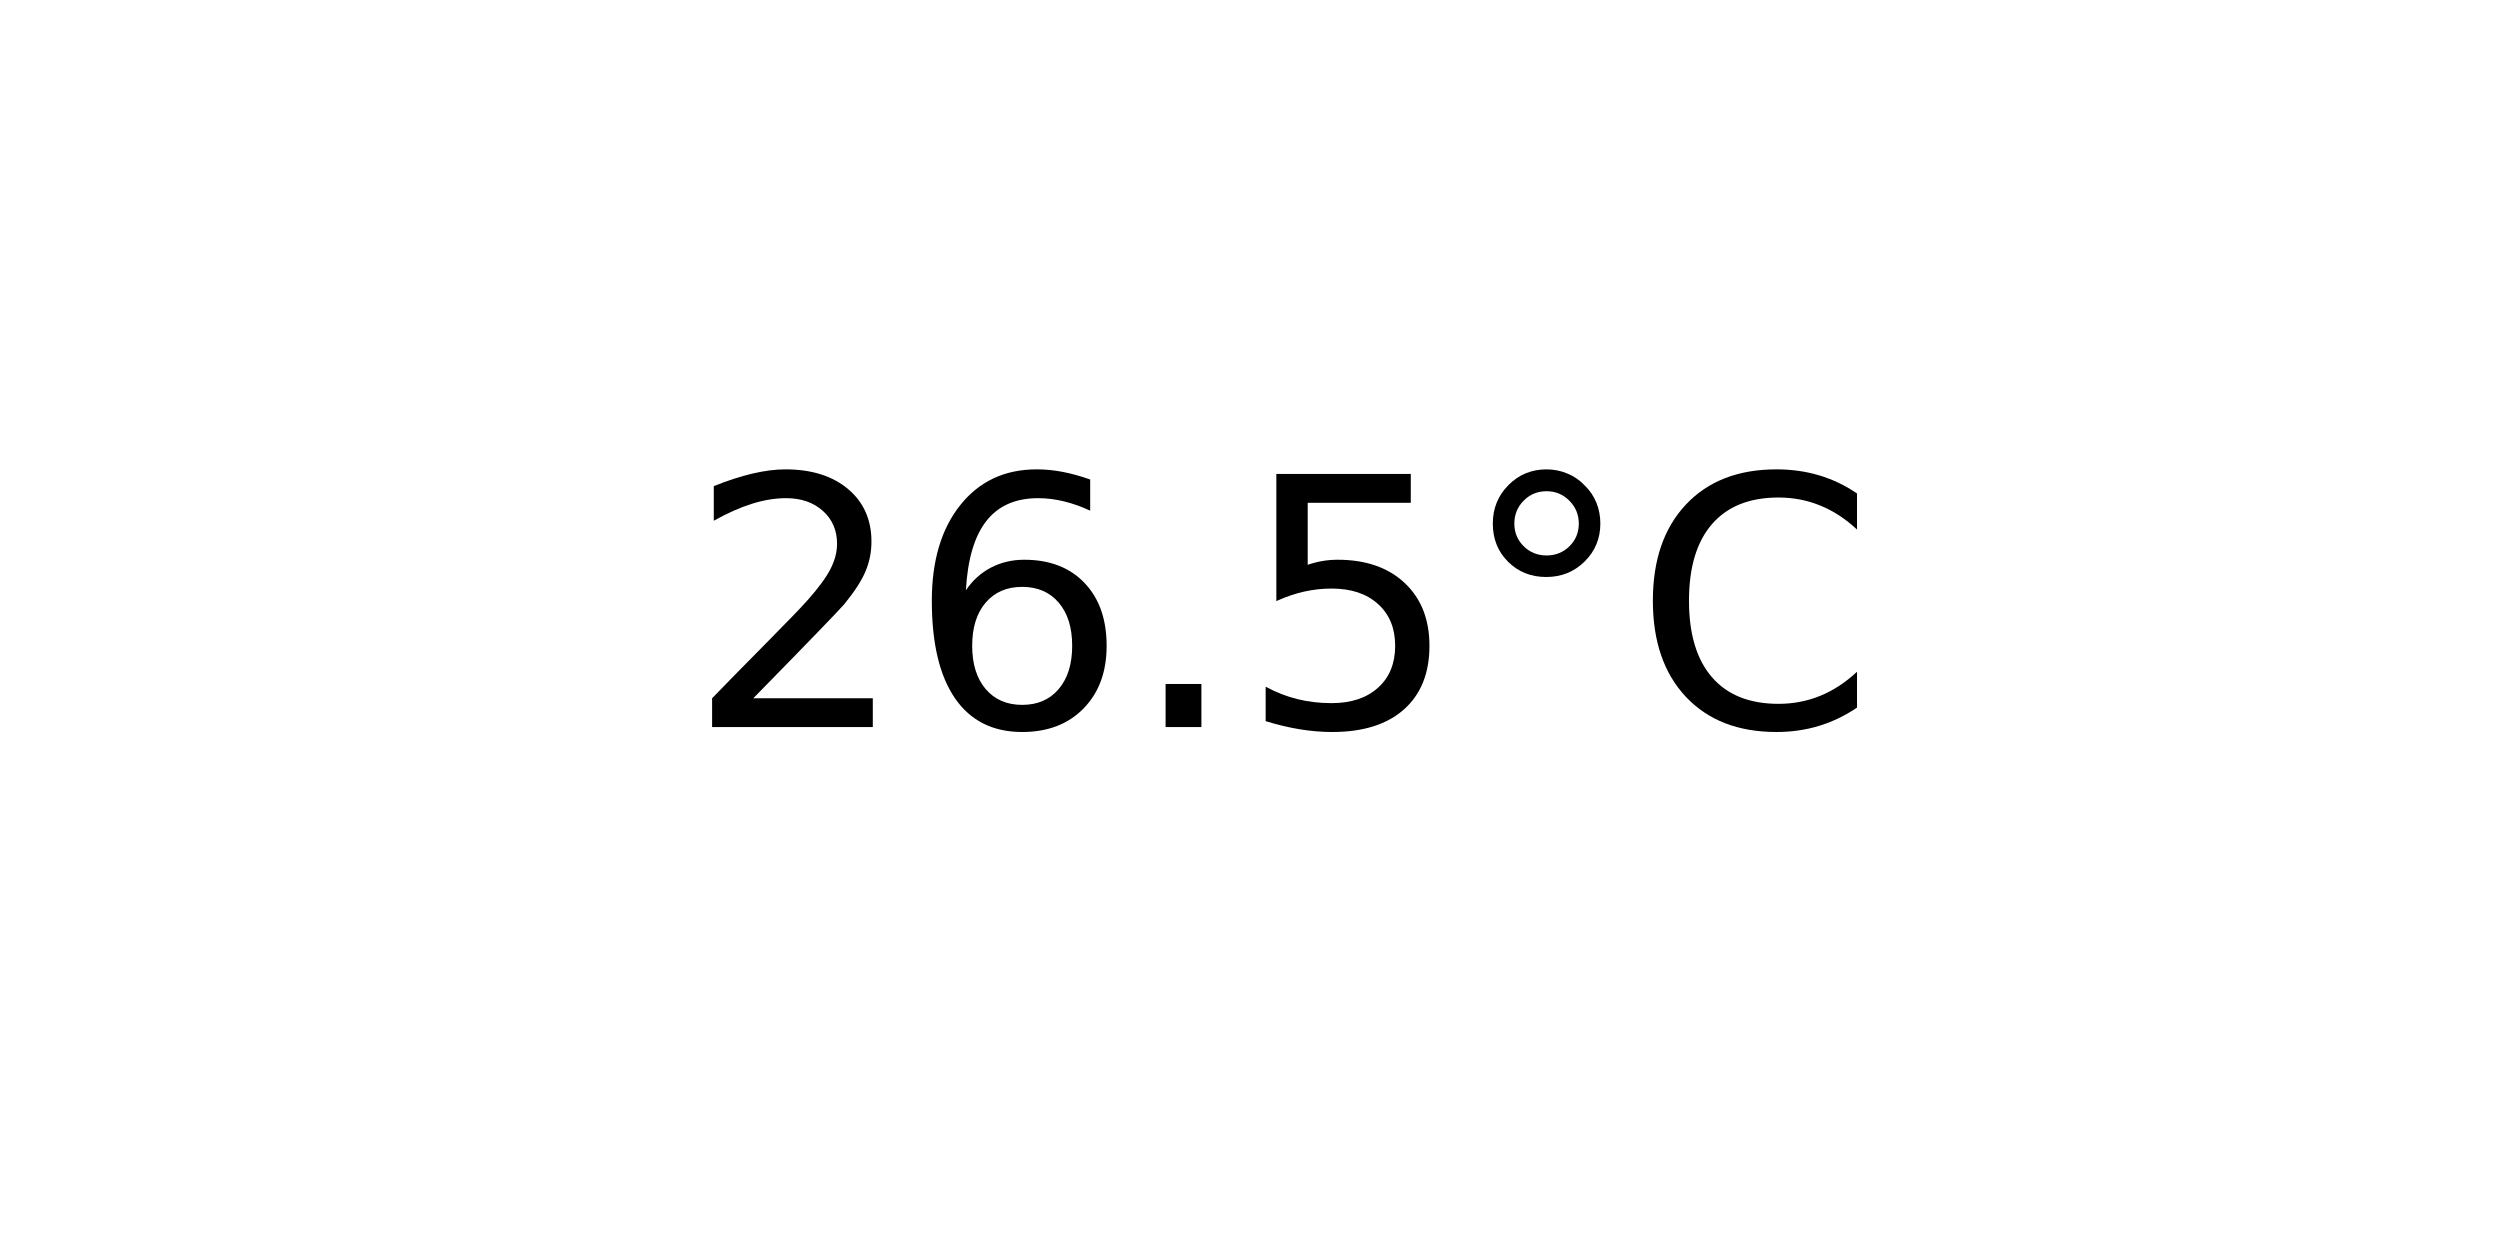
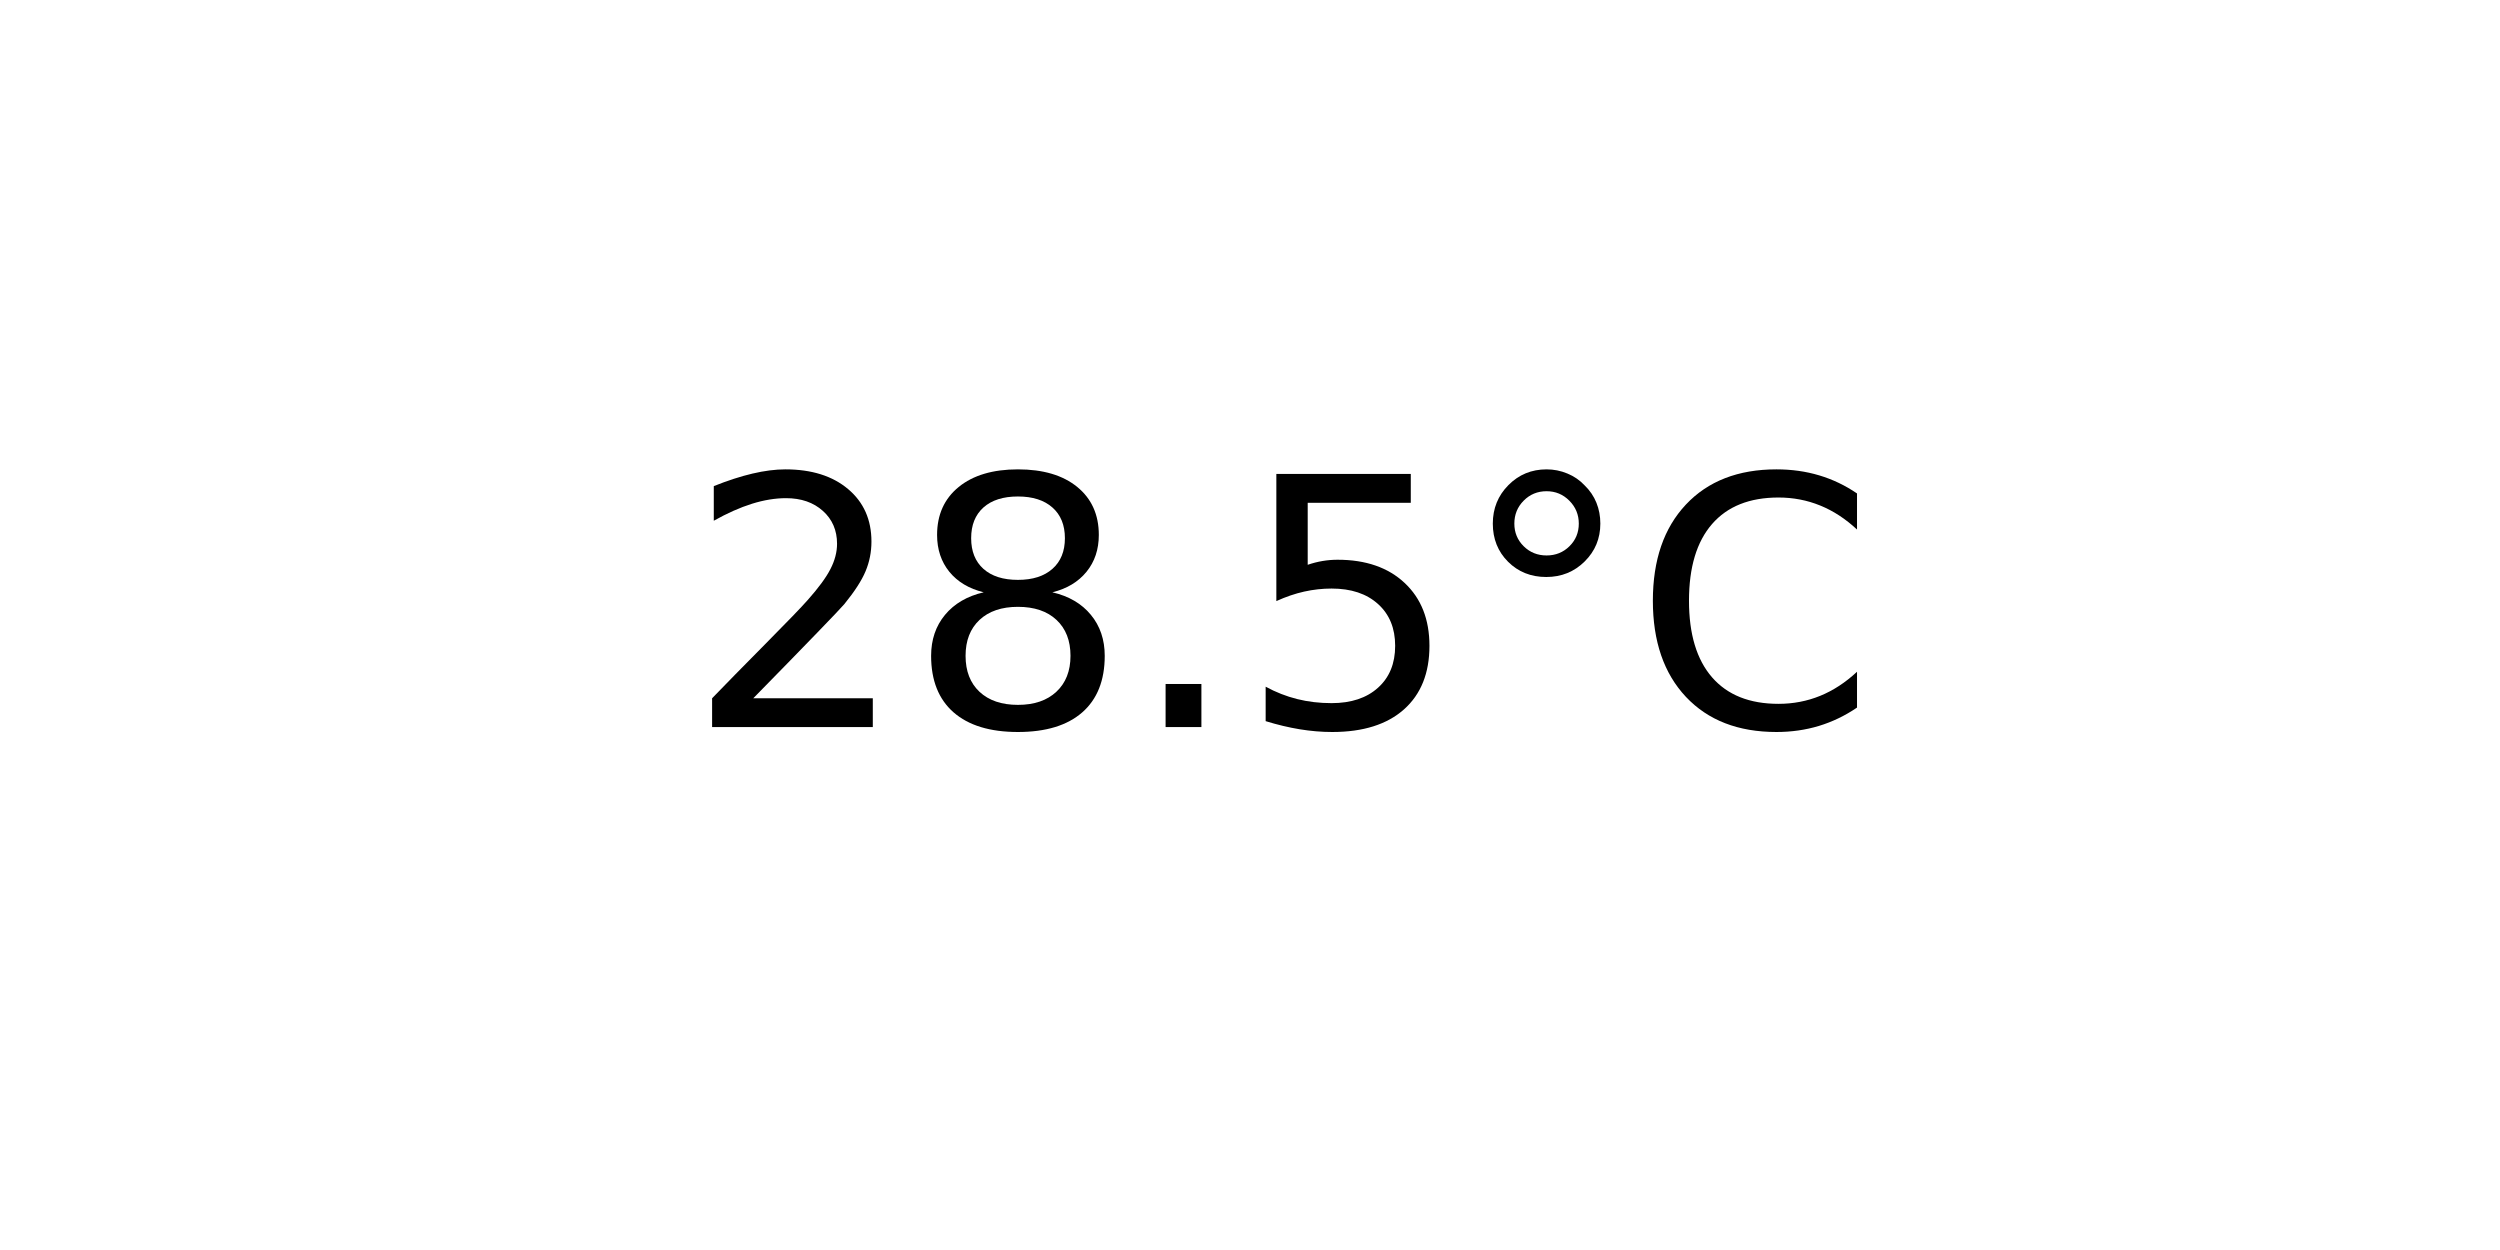
<svg xmlns="http://www.w3.org/2000/svg" xmlns:xlink="http://www.w3.org/1999/xlink" width="72pt" height="36pt" viewBox="0 0 72 36" version="1.1">
  <defs>
    <style type="text/css">*{stroke-linejoin: round; stroke-linecap: butt}</style>
  </defs>
  <g id="figure_1">
    <g id="axes_1">
      <g id="text_1">
        <g transform="translate(19.77578 20.93937) scale(0.1 -0.1)">
          <defs>
            <path id="DejaVuSans-32" d="M 1228 531  L 3431 531  L 3431 0  L 469 0  L 469 531  Q 828 903 1448 1529  Q 2069 2156 2228 2338  Q 2531 2678 2651 2914  Q 2772 3150 2772 3378  Q 2772 3750 2511 3984  Q 2250 4219 1831 4219  Q 1534 4219 1204 4116  Q 875 4013 500 3803  L 500 4441  Q 881 4594 1212 4672  Q 1544 4750 1819 4750  Q 2544 4750 2975 4387  Q 3406 4025 3406 3419  Q 3406 3131 3298 2873  Q 3191 2616 2906 2266  Q 2828 2175 2409 1742  Q 1991 1309 1228 531  z " transform="scale(0.015625)" />
-             <path id="DejaVuSans-36" d="M 2113 2584  Q 1688 2584 1439 2293  Q 1191 2003 1191 1497  Q 1191 994 1439 701  Q 1688 409 2113 409  Q 2538 409 2786 701  Q 3034 994 3034 1497  Q 3034 2003 2786 2293  Q 2538 2584 2113 2584  z M 3366 4563  L 3366 3988  Q 3128 4100 2886 4159  Q 2644 4219 2406 4219  Q 1781 4219 1451 3797  Q 1122 3375 1075 2522  Q 1259 2794 1537 2939  Q 1816 3084 2150 3084  Q 2853 3084 3261 2657  Q 3669 2231 3669 1497  Q 3669 778 3244 343  Q 2819 -91 2113 -91  Q 1303 -91 875 529  Q 447 1150 447 2328  Q 447 3434 972 4092  Q 1497 4750 2381 4750  Q 2619 4750 2861 4703  Q 3103 4656 3366 4563  z " transform="scale(0.015625)" />
+             <path id="DejaVuSans-38" d="M 2034 2216  Q 1584 2216 1326 1975  Q 1069 1734 1069 1313  Q 1069 891 1326 650  Q 1584 409 2034 409  Q 2484 409 2743 651  Q 3003 894 3003 1313  Q 3003 1734 2745 1975  Q 2488 2216 2034 2216  z M 1403 2484  Q 997 2584 770 2862  Q 544 3141 544 3541  Q 544 4100 942 4425  Q 1341 4750 2034 4750  Q 2731 4750 3128 4425  Q 3525 4100 3525 3541  Q 3525 3141 3298 2862  Q 3072 2584 2669 2484  Q 3125 2378 3379 2068  Q 3634 1759 3634 1313  Q 3634 634 3220 271  Q 2806 -91 2034 -91  Q 1263 -91 848 271  Q 434 634 434 1313  Q 434 1759 690 2068  Q 947 2378 1403 2484  z M 1172 3481  Q 1172 3119 1398 2916  Q 1625 2713 2034 2713  Q 2441 2713 2670 2916  Q 2900 3119 2900 3481  Q 2900 3844 2670 4047  Q 2441 4250 2034 4250  Q 1625 4250 1398 4047  Q 1172 3844 1172 3481  z " transform="scale(0.015625)" />
            <path id="DejaVuSans-2e" d="M 684 794  L 1344 794  L 1344 0  L 684 0  L 684 794  z " transform="scale(0.015625)" />
            <path id="DejaVuSans-35" d="M 691 4666  L 3169 4666  L 3169 4134  L 1269 4134  L 1269 2991  Q 1406 3038 1543 3061  Q 1681 3084 1819 3084  Q 2600 3084 3056 2656  Q 3513 2228 3513 1497  Q 3513 744 3044 326  Q 2575 -91 1722 -91  Q 1428 -91 1123 -41  Q 819 9 494 109  L 494 744  Q 775 591 1075 516  Q 1375 441 1709 441  Q 2250 441 2565 725  Q 2881 1009 2881 1497  Q 2881 1984 2565 2268  Q 2250 2553 1709 2553  Q 1456 2553 1204 2497  Q 953 2441 691 2322  L 691 4666  z " transform="scale(0.015625)" />
            <path id="DejaVuSans-b0" d="M 1600 4347  Q 1350 4347 1178 4173  Q 1006 4000 1006 3750  Q 1006 3503 1178 3333  Q 1350 3163 1600 3163  Q 1850 3163 2022 3333  Q 2194 3503 2194 3750  Q 2194 3997 2020 4172  Q 1847 4347 1600 4347  z M 1600 4750  Q 1800 4750 1984 4673  Q 2169 4597 2303 4453  Q 2447 4313 2519 4134  Q 2591 3956 2591 3750  Q 2591 3338 2302 3052  Q 2013 2766 1594 2766  Q 1172 2766 890 3047  Q 609 3328 609 3750  Q 609 4169 896 4459  Q 1184 4750 1600 4750  z " transform="scale(0.015625)" />
            <path id="DejaVuSans-43" d="M 4122 4306  L 4122 3641  Q 3803 3938 3442 4084  Q 3081 4231 2675 4231  Q 1875 4231 1450 3742  Q 1025 3253 1025 2328  Q 1025 1406 1450 917  Q 1875 428 2675 428  Q 3081 428 3442 575  Q 3803 722 4122 1019  L 4122 359  Q 3791 134 3420 21  Q 3050 -91 2638 -91  Q 1578 -91 968 557  Q 359 1206 359 2328  Q 359 3453 968 4101  Q 1578 4750 2638 4750  Q 3056 4750 3426 4639  Q 3797 4528 4122 4306  z " transform="scale(0.015625)" />
          </defs>
          <use xlink:href="#DejaVuSans-32" />
-           <use xlink:href="#DejaVuSans-36" x="63.623" />
+           <use xlink:href="#DejaVuSans-38" x="63.623" />
          <use xlink:href="#DejaVuSans-2e" x="127.246" />
          <use xlink:href="#DejaVuSans-35" x="159.033" />
          <use xlink:href="#DejaVuSans-b0" x="222.656" />
          <use xlink:href="#DejaVuSans-43" x="272.656" />
        </g>
      </g>
    </g>
  </g>
</svg>
